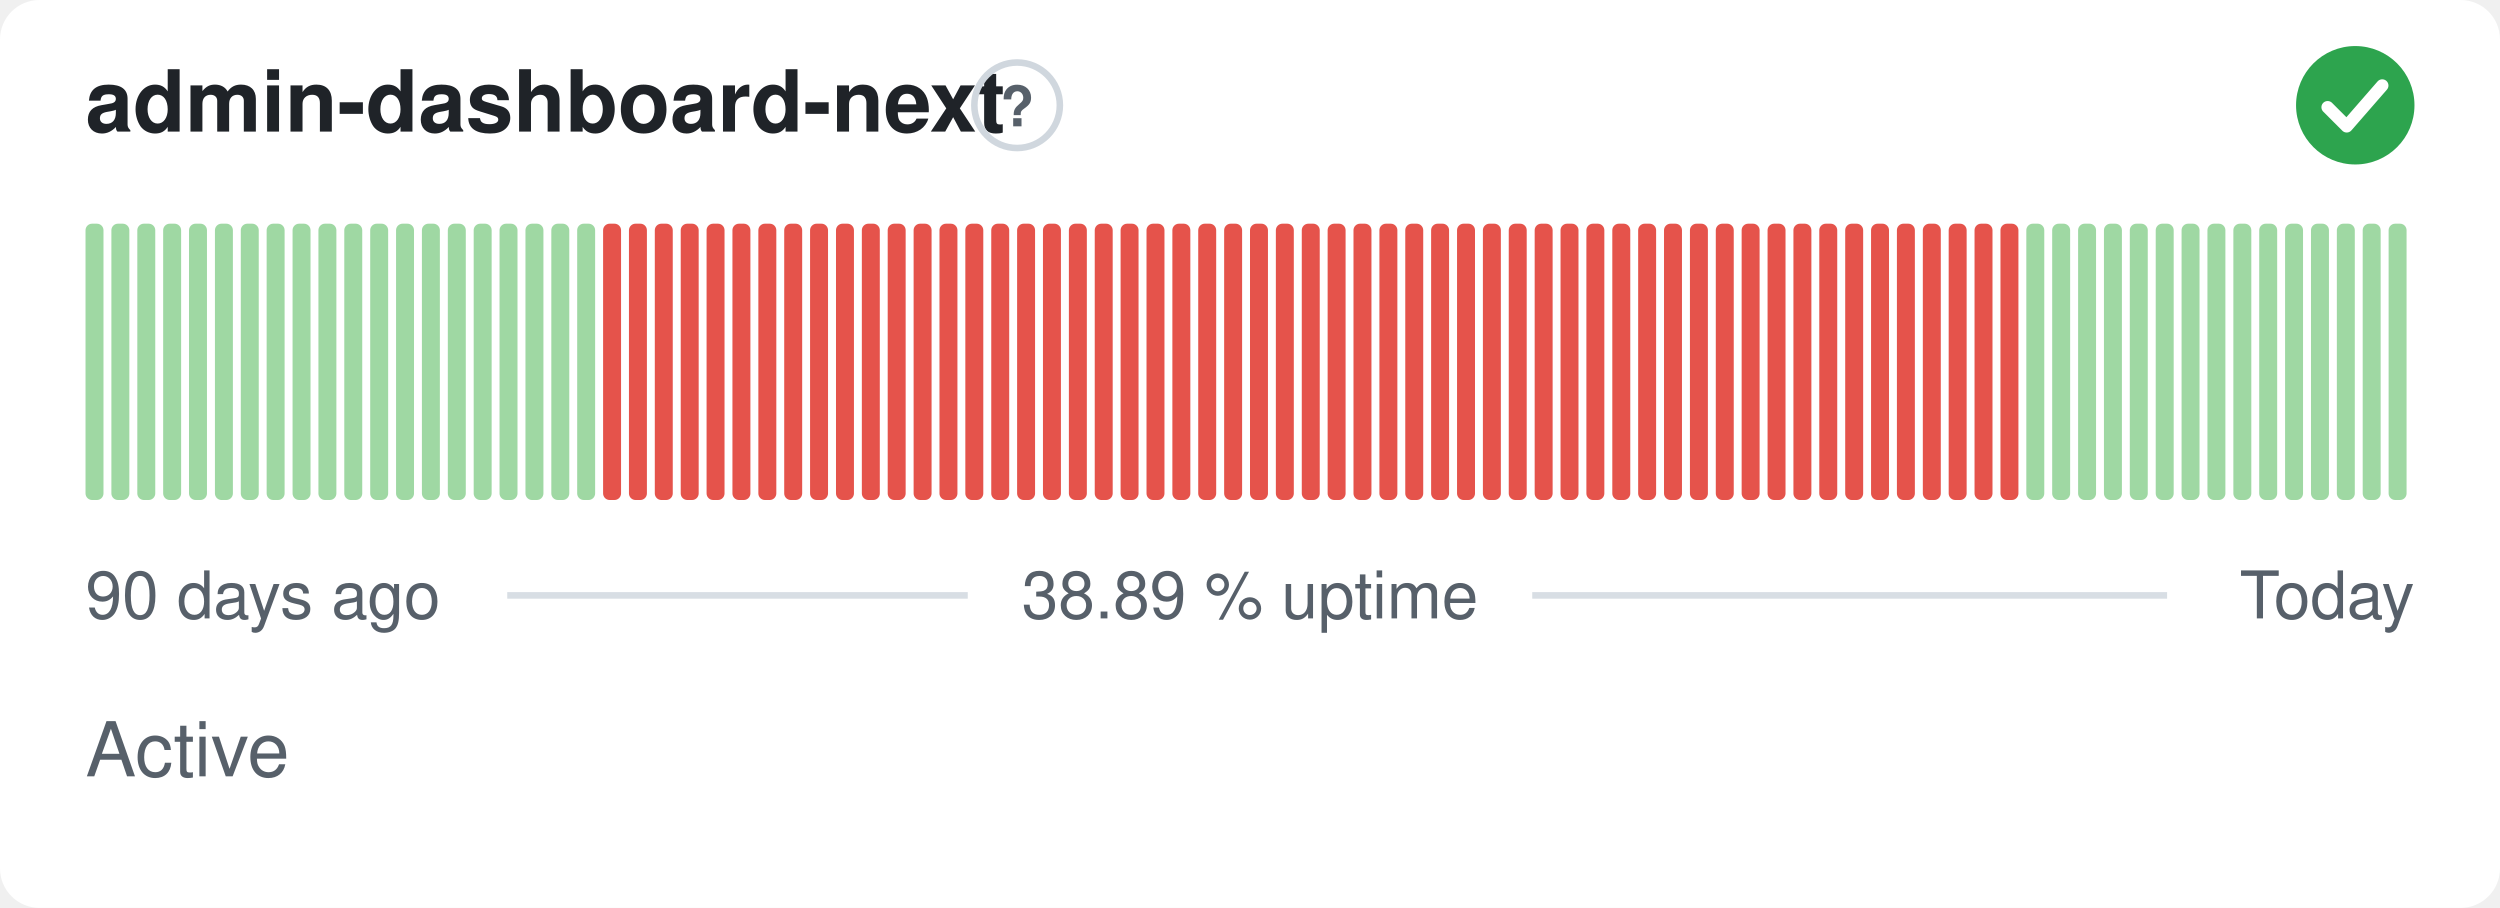
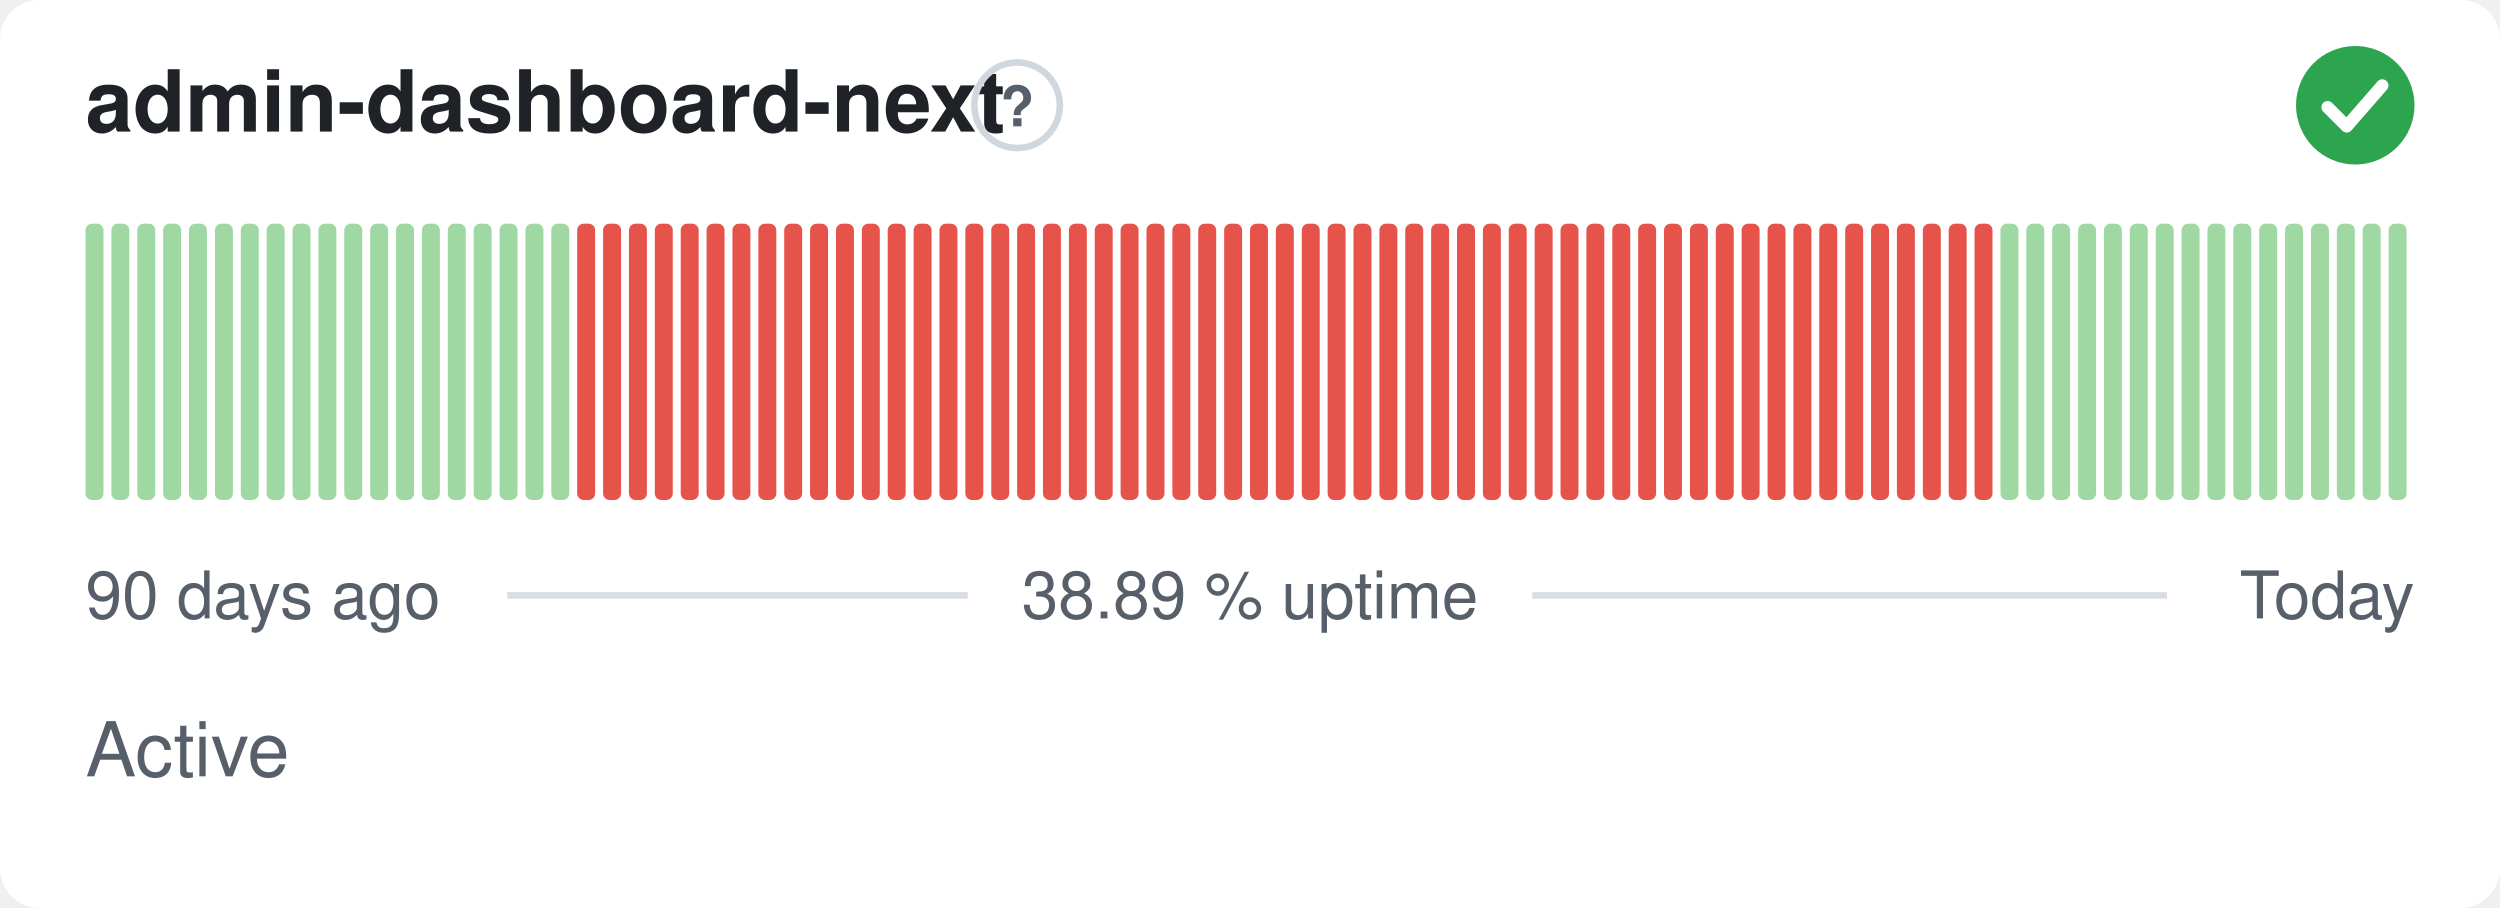
<svg xmlns="http://www.w3.org/2000/svg" width="380" height="138" viewBox="0 0 380 138" role="img" aria-label="admin-dashboard-next: Active, 38.89 % uptime over the last 90 days" font-family="-apple-system,BlinkMacSystemFont,'Segoe UI',Helvetica,Arial,sans-serif">
  <style>
    @media (prefers-color-scheme: dark) {
      .bg { fill: #0d1117 }
      .title { fill: #e6edf3 }
      .muted { fill: #8b949e }
      .hint { stroke: #30363d }
      .rule { stroke: #30363d }
      .nodata { fill: #21262d }
    }
  </style>
  <rect class="bg" width="380" height="138" rx="6" fill="#ffffff" />
  <text class="title" x="13" y="20" font-size="13" font-weight="600" fill="#1f2328">admin-dashboard-next</text>
  <circle class="hint" cx="154.6" cy="16" r="6.5" fill="none" stroke="#d0d7de" stroke-width="1" />
  <text class="muted" x="154.6" y="19.2" text-anchor="middle" font-size="8.5" font-weight="700" fill="#57606a">?</text>
  <circle cx="358" cy="16" r="9" fill="#2da44e" />
  <path d="M353.80 16.30l2.90 2.90 5.40 -6.20" fill="none" stroke="#fff" stroke-width="1.89" stroke-linecap="round" stroke-linejoin="round" />
  <rect x="13.00" y="34.00" width="2.73" height="42.00" rx="1" fill="#9fd8a3" />
  <rect x="16.93" y="34.00" width="2.73" height="42.00" rx="1" fill="#9fd8a3" />
  <rect x="20.87" y="34.00" width="2.73" height="42.00" rx="1" fill="#9fd8a3" />
  <rect x="24.80" y="34.00" width="2.73" height="42.00" rx="1" fill="#9fd8a3" />
  <rect x="28.73" y="34.00" width="2.73" height="42.00" rx="1" fill="#9fd8a3" />
  <rect x="32.67" y="34.00" width="2.73" height="42.00" rx="1" fill="#9fd8a3" />
  <rect x="36.60" y="34.00" width="2.73" height="42.00" rx="1" fill="#9fd8a3" />
  <rect x="40.53" y="34.00" width="2.73" height="42.00" rx="1" fill="#9fd8a3" />
  <rect x="44.47" y="34.00" width="2.73" height="42.00" rx="1" fill="#9fd8a3" />
  <rect x="48.40" y="34.00" width="2.73" height="42.00" rx="1" fill="#9fd8a3" />
  <rect x="52.33" y="34.00" width="2.73" height="42.00" rx="1" fill="#9fd8a3" />
  <rect x="56.27" y="34.00" width="2.73" height="42.00" rx="1" fill="#9fd8a3" />
  <rect x="60.20" y="34.00" width="2.73" height="42.00" rx="1" fill="#9fd8a3" />
  <rect x="64.13" y="34.00" width="2.73" height="42.00" rx="1" fill="#9fd8a3" />
  <rect x="68.07" y="34.00" width="2.73" height="42.00" rx="1" fill="#9fd8a3" />
  <rect x="72.00" y="34.00" width="2.73" height="42.00" rx="1" fill="#9fd8a3" />
  <rect x="75.93" y="34.00" width="2.73" height="42.00" rx="1" fill="#9fd8a3" />
  <rect x="79.87" y="34.00" width="2.73" height="42.00" rx="1" fill="#9fd8a3" />
  <rect x="83.80" y="34.00" width="2.73" height="42.00" rx="1" fill="#9fd8a3" />
-   <rect x="87.73" y="34.00" width="2.73" height="42.00" rx="1" fill="#9fd8a3" />
+   <rect x="87.73" y="34.00" width="2.73" height="42.00" rx="1" fill="#e5534b" />
  <rect x="91.67" y="34.00" width="2.73" height="42.00" rx="1" fill="#e5534b" />
  <rect x="95.60" y="34.00" width="2.73" height="42.00" rx="1" fill="#e5534b" />
  <rect x="99.53" y="34.00" width="2.73" height="42.00" rx="1" fill="#e5534b" />
  <rect x="103.47" y="34.00" width="2.73" height="42.00" rx="1" fill="#e5534b" />
  <rect x="107.40" y="34.00" width="2.73" height="42.00" rx="1" fill="#e5534b" />
  <rect x="111.33" y="34.00" width="2.73" height="42.00" rx="1" fill="#e5534b" />
  <rect x="115.27" y="34.00" width="2.73" height="42.00" rx="1" fill="#e5534b" />
  <rect x="119.20" y="34.00" width="2.73" height="42.00" rx="1" fill="#e5534b" />
  <rect x="123.13" y="34.00" width="2.73" height="42.00" rx="1" fill="#e5534b" />
  <rect x="127.07" y="34.00" width="2.73" height="42.00" rx="1" fill="#e5534b" />
  <rect x="131.00" y="34.00" width="2.73" height="42.00" rx="1" fill="#e5534b" />
  <rect x="134.93" y="34.00" width="2.73" height="42.00" rx="1" fill="#e5534b" />
  <rect x="138.87" y="34.00" width="2.73" height="42.00" rx="1" fill="#e5534b" />
  <rect x="142.80" y="34.00" width="2.73" height="42.00" rx="1" fill="#e5534b" />
  <rect x="146.73" y="34.00" width="2.73" height="42.00" rx="1" fill="#e5534b" />
  <rect x="150.67" y="34.00" width="2.73" height="42.00" rx="1" fill="#e5534b" />
  <rect x="154.60" y="34.00" width="2.73" height="42.00" rx="1" fill="#e5534b" />
  <rect x="158.53" y="34.00" width="2.73" height="42.00" rx="1" fill="#e5534b" />
  <rect x="162.47" y="34.00" width="2.73" height="42.00" rx="1" fill="#e5534b" />
  <rect x="166.40" y="34.00" width="2.73" height="42.00" rx="1" fill="#e5534b" />
  <rect x="170.33" y="34.00" width="2.73" height="42.00" rx="1" fill="#e5534b" />
  <rect x="174.27" y="34.00" width="2.73" height="42.00" rx="1" fill="#e5534b" />
  <rect x="178.20" y="34.00" width="2.73" height="42.00" rx="1" fill="#e5534b" />
  <rect x="182.13" y="34.00" width="2.73" height="42.00" rx="1" fill="#e5534b" />
  <rect x="186.07" y="34.00" width="2.73" height="42.00" rx="1" fill="#e5534b" />
  <rect x="190.00" y="34.00" width="2.73" height="42.00" rx="1" fill="#e5534b" />
  <rect x="193.93" y="34.00" width="2.73" height="42.00" rx="1" fill="#e5534b" />
  <rect x="197.87" y="34.00" width="2.73" height="42.00" rx="1" fill="#e5534b" />
  <rect x="201.80" y="34.00" width="2.73" height="42.00" rx="1" fill="#e5534b" />
  <rect x="205.73" y="34.00" width="2.73" height="42.00" rx="1" fill="#e5534b" />
  <rect x="209.67" y="34.00" width="2.73" height="42.00" rx="1" fill="#e5534b" />
  <rect x="213.60" y="34.00" width="2.73" height="42.00" rx="1" fill="#e5534b" />
  <rect x="217.53" y="34.00" width="2.73" height="42.00" rx="1" fill="#e5534b" />
  <rect x="221.47" y="34.00" width="2.73" height="42.00" rx="1" fill="#e5534b" />
  <rect x="225.40" y="34.00" width="2.73" height="42.00" rx="1" fill="#e5534b" />
  <rect x="229.33" y="34.00" width="2.73" height="42.00" rx="1" fill="#e5534b" />
  <rect x="233.27" y="34.00" width="2.73" height="42.00" rx="1" fill="#e5534b" />
  <rect x="237.20" y="34.00" width="2.73" height="42.00" rx="1" fill="#e5534b" />
  <rect x="241.13" y="34.00" width="2.73" height="42.00" rx="1" fill="#e5534b" />
  <rect x="245.07" y="34.00" width="2.73" height="42.00" rx="1" fill="#e5534b" />
  <rect x="249.00" y="34.00" width="2.73" height="42.00" rx="1" fill="#e5534b" />
  <rect x="252.93" y="34.00" width="2.73" height="42.00" rx="1" fill="#e5534b" />
  <rect x="256.87" y="34.00" width="2.73" height="42.00" rx="1" fill="#e5534b" />
  <rect x="260.80" y="34.00" width="2.73" height="42.00" rx="1" fill="#e5534b" />
  <rect x="264.73" y="34.00" width="2.73" height="42.00" rx="1" fill="#e5534b" />
  <rect x="268.67" y="34.00" width="2.73" height="42.00" rx="1" fill="#e5534b" />
  <rect x="272.60" y="34.00" width="2.73" height="42.00" rx="1" fill="#e5534b" />
  <rect x="276.53" y="34.00" width="2.73" height="42.00" rx="1" fill="#e5534b" />
  <rect x="280.47" y="34.00" width="2.73" height="42.00" rx="1" fill="#e5534b" />
  <rect x="284.40" y="34.00" width="2.73" height="42.00" rx="1" fill="#e5534b" />
  <rect x="288.33" y="34.00" width="2.73" height="42.00" rx="1" fill="#e5534b" />
  <rect x="292.27" y="34.00" width="2.73" height="42.00" rx="1" fill="#e5534b" />
  <rect x="296.20" y="34.00" width="2.73" height="42.00" rx="1" fill="#e5534b" />
  <rect x="300.13" y="34.00" width="2.73" height="42.00" rx="1" fill="#e5534b" />
-   <rect x="304.07" y="34.00" width="2.73" height="42.00" rx="1" fill="#e5534b" />
+   <rect x="304.07" y="34.00" width="2.73" height="42.00" rx="1" fill="#9fd8a3" />
  <rect x="308.00" y="34.00" width="2.73" height="42.00" rx="1" fill="#9fd8a3" />
  <rect x="311.93" y="34.00" width="2.73" height="42.00" rx="1" fill="#9fd8a3" />
  <rect x="315.87" y="34.00" width="2.73" height="42.00" rx="1" fill="#9fd8a3" />
  <rect x="319.80" y="34.00" width="2.73" height="42.00" rx="1" fill="#9fd8a3" />
  <rect x="323.73" y="34.00" width="2.73" height="42.00" rx="1" fill="#9fd8a3" />
  <rect x="327.67" y="34.00" width="2.73" height="42.00" rx="1" fill="#9fd8a3" />
  <rect x="331.60" y="34.00" width="2.73" height="42.00" rx="1" fill="#9fd8a3" />
  <rect x="335.53" y="34.00" width="2.73" height="42.00" rx="1" fill="#9fd8a3" />
  <rect x="339.47" y="34.00" width="2.73" height="42.00" rx="1" fill="#9fd8a3" />
  <rect x="343.40" y="34.00" width="2.73" height="42.00" rx="1" fill="#9fd8a3" />
  <rect x="347.33" y="34.00" width="2.73" height="42.00" rx="1" fill="#9fd8a3" />
  <rect x="351.27" y="34.00" width="2.73" height="42.00" rx="1" fill="#9fd8a3" />
  <rect x="355.20" y="34.00" width="2.73" height="42.00" rx="1" fill="#9fd8a3" />
  <rect x="359.13" y="34.00" width="2.73" height="42.00" rx="1" fill="#9fd8a3" />
  <rect x="363.07" y="34.00" width="2.73" height="42.00" rx="1" fill="#9fd8a3" />
  <text class="muted" x="13" y="94" font-size="10" fill="#57606a">90 days ago</text>
  <text class="muted" x="190" y="94" text-anchor="middle" font-size="10" fill="#57606a">38.89 % uptime</text>
  <text class="muted" x="367" y="94" text-anchor="end" font-size="10" fill="#57606a">Today</text>
  <line class="rule" x1="77.1" y1="90.5" x2="147.1" y2="90.5" stroke="#d8dee4" stroke-width="1" />
  <line class="rule" x1="232.9" y1="90.5" x2="329.4" y2="90.5" stroke="#d8dee4" stroke-width="1" />
  <text class="muted" x="13" y="118" font-size="11.5" fill="#57606a">Active</text>
</svg>
